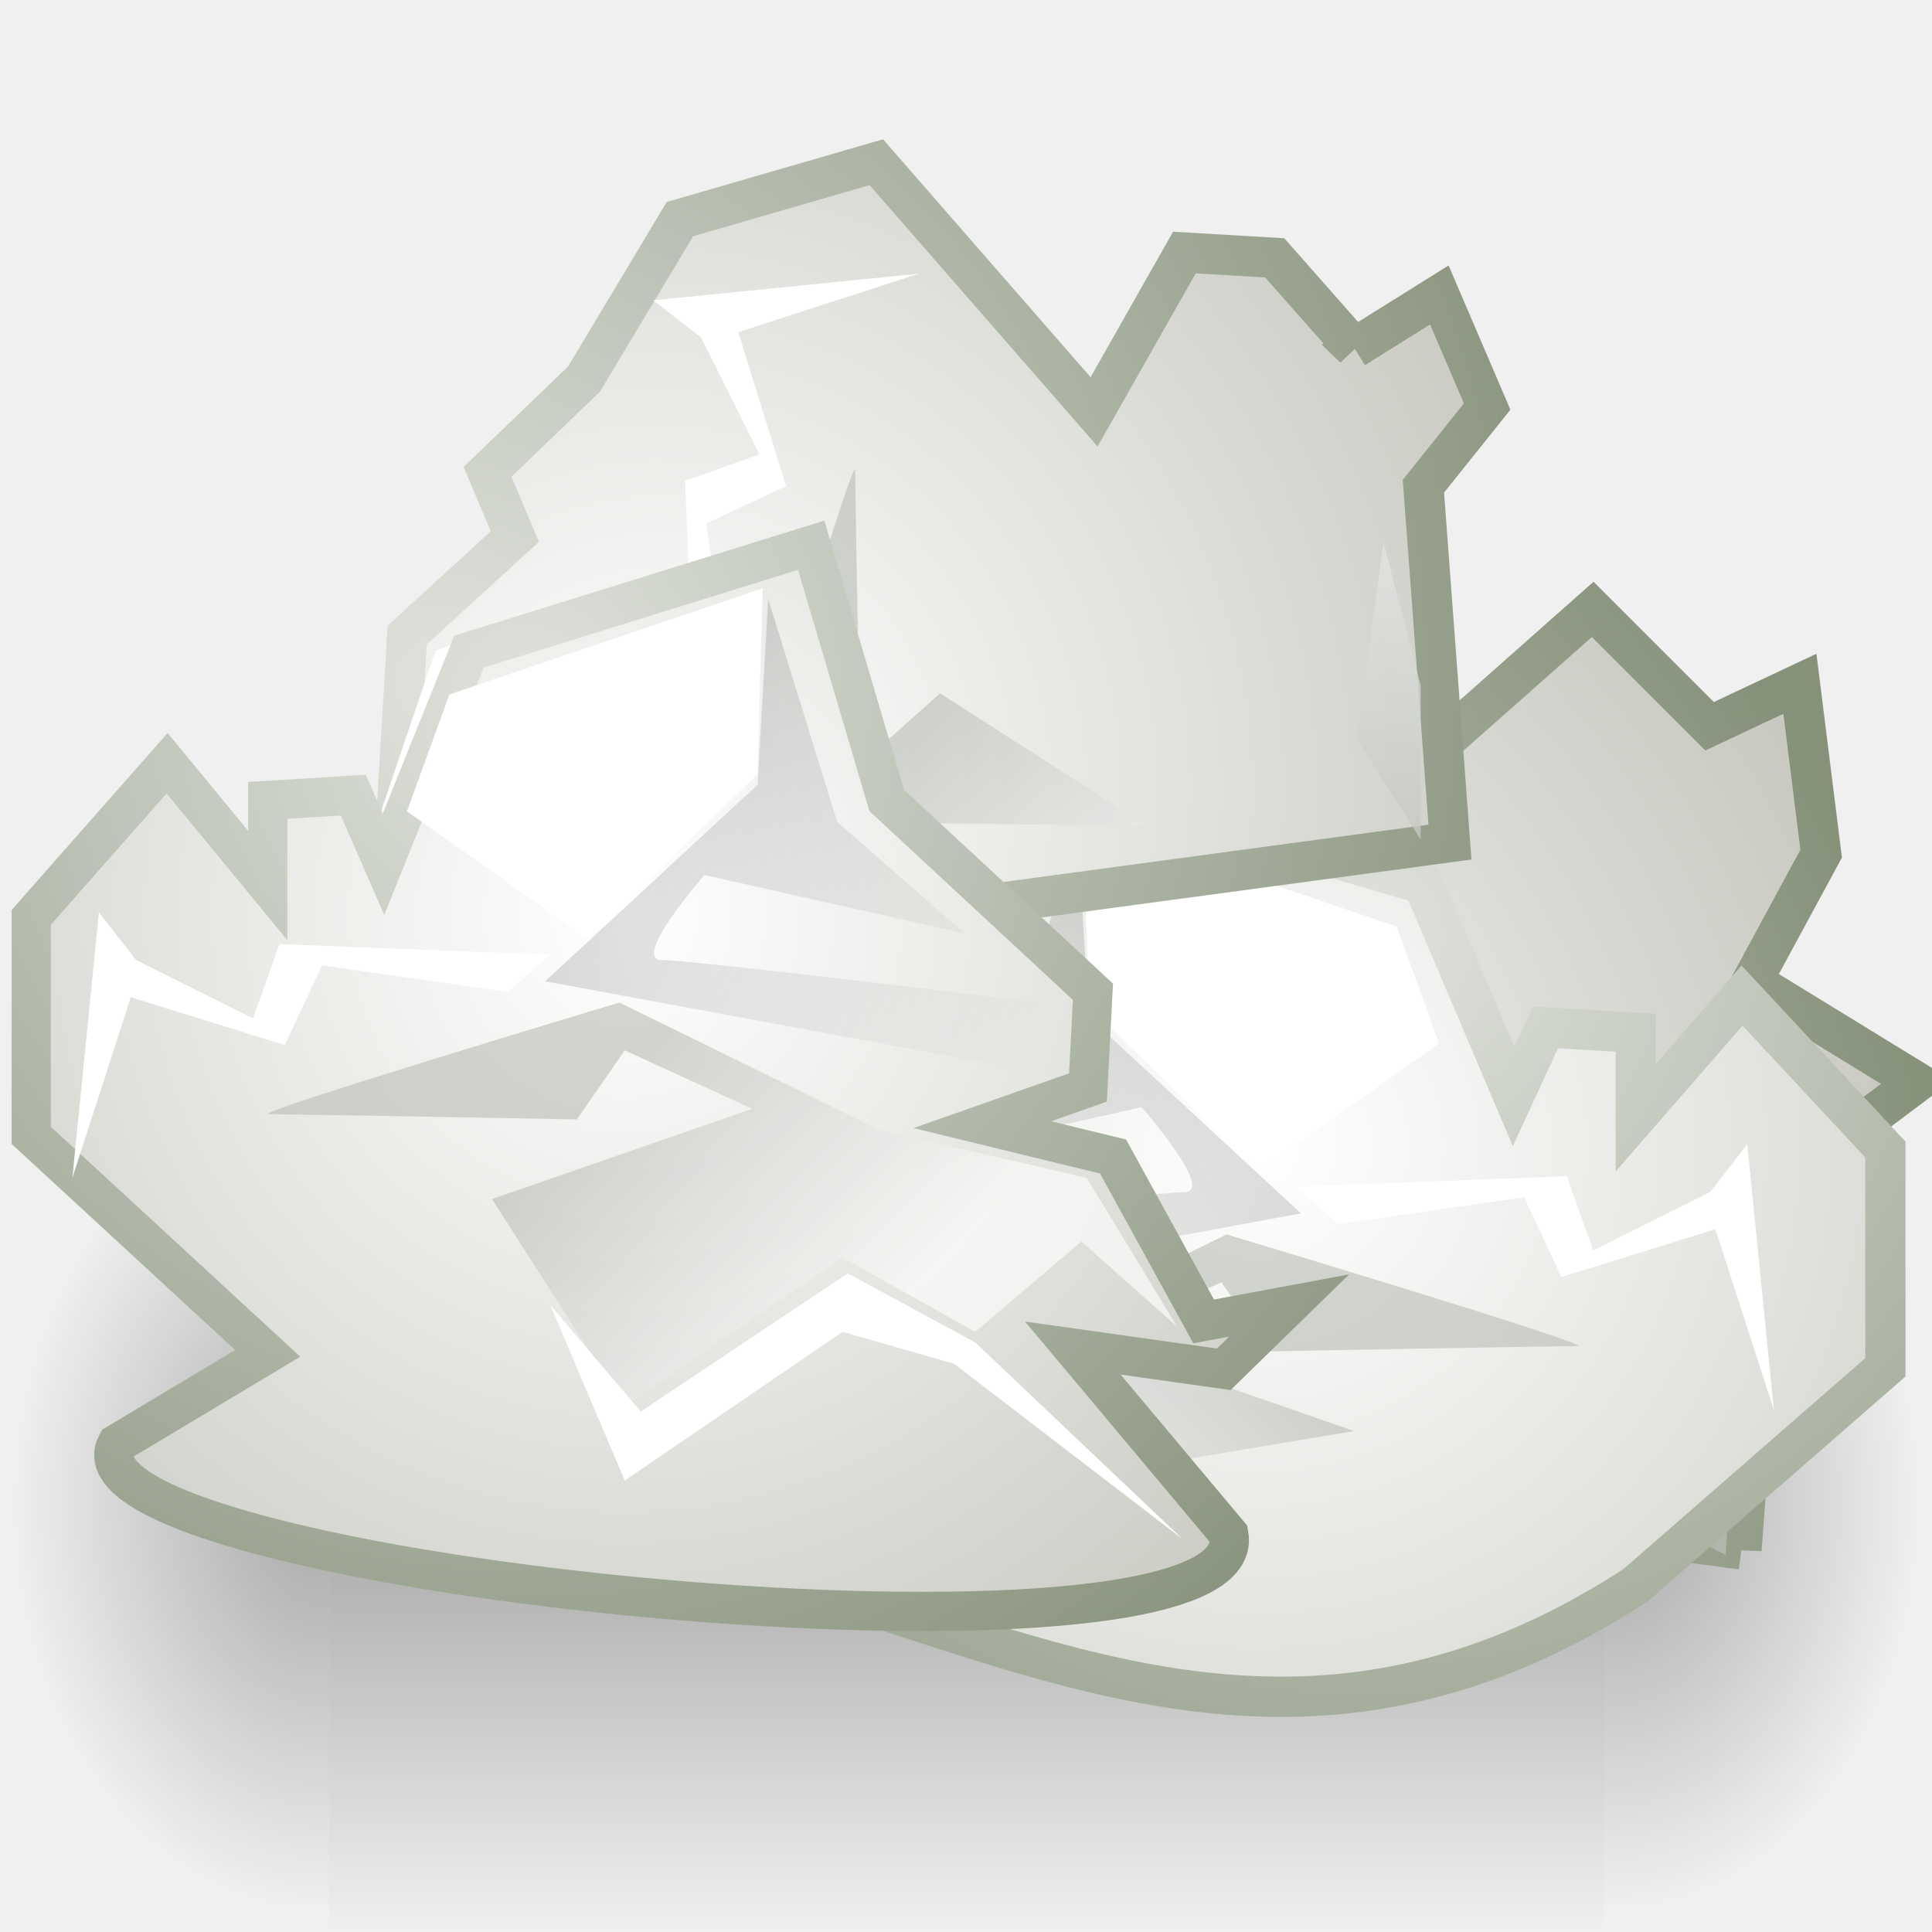
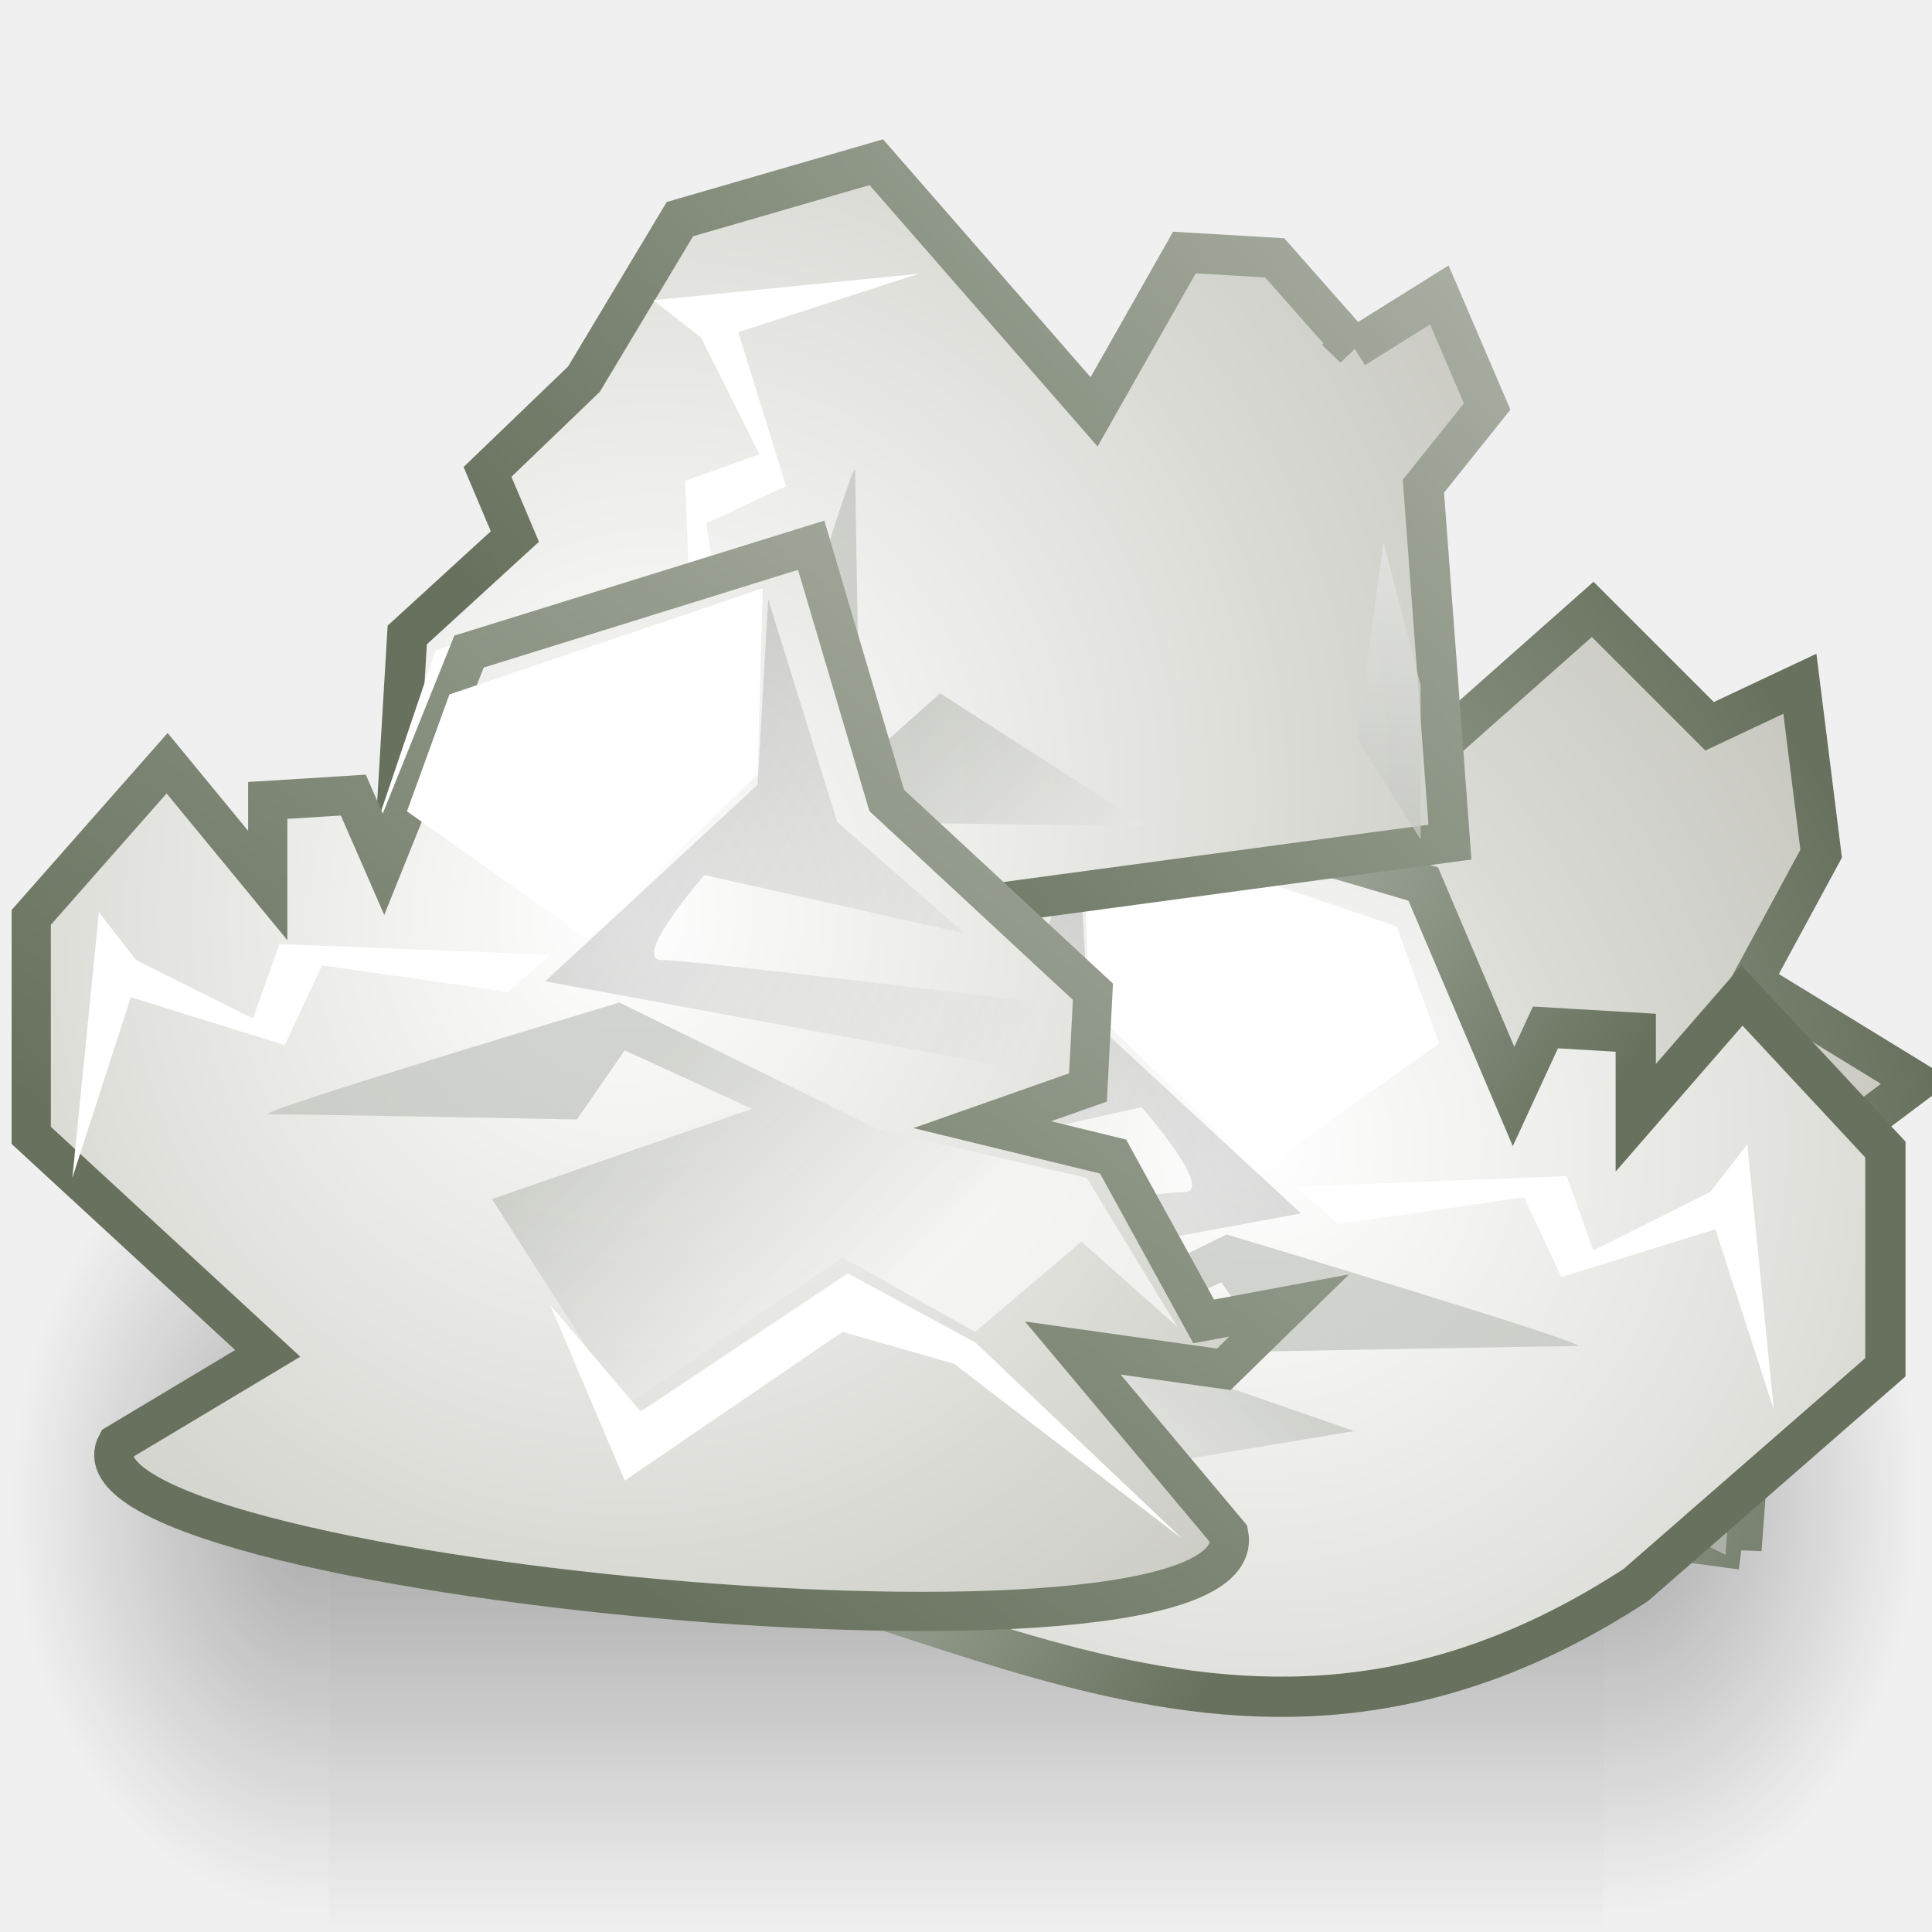
<svg xmlns="http://www.w3.org/2000/svg" xmlns:xlink="http://www.w3.org/1999/xlink" version="1.0" width="24" height="24" id="svg2935">
  <defs id="defs2937">
    <linearGradient id="linearGradient5060">
      <stop id="stop5062" style="stop-color:#000000;stop-opacity:1" offset="0" />
      <stop id="stop5064" style="stop-color:#000000;stop-opacity:0" offset="1" />
    </linearGradient>
    <linearGradient id="linearGradient5048">
      <stop id="stop5050" style="stop-color:#000000;stop-opacity:0" offset="0" />
      <stop id="stop5056" style="stop-color:#000000;stop-opacity:1" offset="0.5" />
      <stop id="stop5052" style="stop-color:#000000;stop-opacity:0" offset="1" />
    </linearGradient>
    <linearGradient id="linearGradient5176">
      <stop id="stop5178" style="stop-color:#000000;stop-opacity:1" offset="0" />
      <stop id="stop5180" style="stop-color:#000000;stop-opacity:0" offset="1" />
    </linearGradient>
    <linearGradient id="linearGradient5162">
      <stop id="stop5164" style="stop-color:#babdb6;stop-opacity:1" offset="0" />
      <stop id="stop5166" style="stop-color:#ffffff;stop-opacity:1" offset="1" />
    </linearGradient>
    <linearGradient id="linearGradient5196">
      <stop id="stop5198" style="stop-color:#dfe2dc;stop-opacity:1" offset="0" />
-       <stop id="stop5200" style="stop-color:#86917a;stop-opacity:1" offset="1" />
+       <stop id="stop5200" style="stop-color:#67715d;stop-opacity:1" offset="1" />
    </linearGradient>
    <linearGradient id="linearGradient5188">
      <stop id="stop5190" style="stop-color:#ffffff;stop-opacity:1" offset="0" />
      <stop id="stop5192" style="stop-color:#aeaea3;stop-opacity:1" offset="1" />
    </linearGradient>
    <linearGradient x1="25.633" y1="10.612" x2="38.714" y2="18.39" id="linearGradient3096" xlink:href="#linearGradient5176" gradientUnits="userSpaceOnUse" gradientTransform="matrix(0.3732356,0,0,0.3732356,-1.542298,6.018736)" />
    <linearGradient x1="24.366" y1="20.246" x2="32.601" y2="28.555" id="linearGradient3100" xlink:href="#linearGradient5162" gradientUnits="userSpaceOnUse" gradientTransform="matrix(0.3732356,0,0,0.3732356,-1.542298,6.018736)" />
    <linearGradient x1="22.009" y1="36.51" x2="23.585" y2="14.412" id="linearGradient3103" xlink:href="#linearGradient5162" gradientUnits="userSpaceOnUse" gradientTransform="matrix(0.3732356,0,0,0.3732356,9.92829,-1.74597)" />
    <radialGradient cx="23.688" cy="14.211" r="22.597" fx="23.688" fy="14.211" id="radialGradient3106" xlink:href="#linearGradient5188" gradientUnits="userSpaceOnUse" gradientTransform="matrix(0.7551003,0,0,0.7885941,-10.12242,0.1568568)" />
-     <radialGradient cx="20.09" cy="10.854" r="22.597" fx="20.09" fy="10.854" id="radialGradient3108" xlink:href="#linearGradient5196" gradientUnits="userSpaceOnUse" gradientTransform="matrix(0.6329791,0,0,0.6610565,-6.202138,1.546465)" />
    <linearGradient x1="24.366" y1="20.246" x2="32.601" y2="28.555" id="linearGradient3127" xlink:href="#linearGradient5162" gradientUnits="userSpaceOnUse" gradientTransform="matrix(0,0.3732356,0.3732356,0,2.801381,0.9590369)" />
    <radialGradient cx="23.688" cy="14.211" r="22.597" fx="23.688" fy="14.211" id="radialGradient3133" xlink:href="#linearGradient5188" gradientUnits="userSpaceOnUse" gradientTransform="matrix(0,0.7971069,0.7877537,0,-3.0469,-9.081658)" />
-     <radialGradient cx="20.09" cy="10.854" r="22.597" fx="20.09" fy="10.854" id="radialGradient3135" xlink:href="#linearGradient5196" gradientUnits="userSpaceOnUse" gradientTransform="matrix(0,0.6681921,0.6603519,0,-1.658774,-4.943289)" />
    <linearGradient x1="25.633" y1="10.612" x2="38.714" y2="18.39" id="linearGradient3150" xlink:href="#linearGradient5176" gradientUnits="userSpaceOnUse" gradientTransform="matrix(-0.3732356,0,0,0.3732356,24.47564,8.901089)" />
    <linearGradient x1="24.366" y1="20.246" x2="32.601" y2="28.555" id="linearGradient3154" xlink:href="#linearGradient5162" gradientUnits="userSpaceOnUse" gradientTransform="matrix(-0.3732356,0,0,0.3732356,24.47564,8.901089)" />
    <radialGradient cx="23.688" cy="14.211" r="22.597" fx="23.688" fy="14.211" id="radialGradient3160" xlink:href="#linearGradient5188" gradientUnits="userSpaceOnUse" gradientTransform="matrix(-0.7971069,0,0,0.7877537,34.51633,3.052808)" />
-     <radialGradient cx="20.09" cy="10.854" r="22.597" fx="20.09" fy="10.854" id="radialGradient3162" xlink:href="#linearGradient5196" gradientUnits="userSpaceOnUse" gradientTransform="matrix(-0.6681921,0,0,0.6603519,30.37796,4.440935)" />
    <linearGradient x1="25.633" y1="10.612" x2="38.714" y2="18.39" id="linearGradient3177" xlink:href="#linearGradient5176" gradientUnits="userSpaceOnUse" gradientTransform="matrix(0,-0.3732356,0.3732356,0,6.752693,24.32992)" />
    <linearGradient x1="24.366" y1="20.246" x2="32.601" y2="28.555" id="linearGradient3181" xlink:href="#linearGradient5162" gradientUnits="userSpaceOnUse" gradientTransform="matrix(0,-0.3732356,0.3732356,0,6.752693,24.32992)" />
    <linearGradient x1="22.009" y1="36.51" x2="23.585" y2="14.412" id="linearGradient3184" xlink:href="#linearGradient5162" gradientUnits="userSpaceOnUse" gradientTransform="matrix(0,-0.3732356,0.3732356,0,6.752693,24.32992)" />
    <radialGradient cx="23.688" cy="14.211" r="22.597" fx="23.688" fy="14.211" id="radialGradient3187" xlink:href="#linearGradient5188" gradientUnits="userSpaceOnUse" gradientTransform="matrix(0,-0.7971069,0.7877537,0,0.9044122,34.37062)" />
    <radialGradient cx="20.09" cy="10.854" r="22.597" fx="20.09" fy="10.854" id="radialGradient3189" xlink:href="#linearGradient5196" gradientUnits="userSpaceOnUse" gradientTransform="matrix(0,-0.6681921,0.6603519,0,2.292539,30.23225)" />
    <radialGradient cx="605.714" cy="486.648" r="117.143" fx="605.714" fy="486.648" id="radialGradient3198" xlink:href="#linearGradient5060" gradientUnits="userSpaceOnUse" gradientTransform="matrix(-0.03279365,0,0,0.04323529,23.84611,-2.352129)" />
    <radialGradient cx="605.714" cy="486.648" r="117.143" fx="605.714" fy="486.648" id="radialGradient3201" xlink:href="#linearGradient5060" gradientUnits="userSpaceOnUse" gradientTransform="matrix(0.03279365,0,0,0.04323529,0.1538926,-2.352129)" />
    <linearGradient x1="302.857" y1="366.648" x2="302.857" y2="609.505" id="linearGradient3204" xlink:href="#linearGradient5048" gradientUnits="userSpaceOnUse" gradientTransform="matrix(0.03279365,0,0,0.04323529,0.1474388,-2.352129)" />
+     <linearGradient x1="6.675" y1="15.37" x2="15" y2="21" id="linearGradient3652" xlink:href="#linearGradient5196" gradientUnits="userSpaceOnUse" />
+     <linearGradient x1="23" y1="-1" x2="7" y2="19" id="linearGradient3654" xlink:href="#linearGradient5196" gradientUnits="userSpaceOnUse" />
+     <linearGradient x1="24" y1="-5" x2="8.148" y2="9.8" id="linearGradient3656" xlink:href="#linearGradient5196" gradientUnits="userSpaceOnUse" />
  </defs>
  <rect width="15.835" height="10.5" x="4.083" y="13.5" id="rect13073" style="opacity:0.302;fill:url(#linearGradient3204);fill-opacity:1;fill-rule:nonzero;stroke:none;stroke-width:1;marker:none;visibility:visible;display:inline;overflow:visible" />
  <path d="m 19.917,13.5 c 0,0 0,10.499 0,10.499 1.689,0.02 4.083,-2.352 4.083,-5.25 0,-2.898 -1.885,-5.249 -4.083,-5.249 z" id="path13075" style="opacity:0.302;fill:url(#radialGradient3201);fill-opacity:1;fill-rule:nonzero;stroke:none;stroke-width:1;marker:none;visibility:visible;display:inline;overflow:visible" />
  <path d="m 4.083,13.5 c 0,0 0,10.499 0,10.499 C 2.394,24.02 3.577825e-7,21.647 3.577825e-7,18.749 3.577825e-7,15.851 1.885,13.5 4.083,13.5 z" id="path13077" style="opacity:0.302;fill:url(#radialGradient3198);fill-opacity:1;fill-rule:nonzero;stroke:none;stroke-width:1;marker:none;visibility:visible;display:inline;overflow:visible" />
  <path d="m 21.633,19.25 0.33,-4.421 1.847,-1.386 -2.045,-1.254 0.858,-1.584 -0.264,-2.111 -1.122,0.528 -1.452,-1.452 -2.309,2.045 0.264,-1.979 -0.792,-0.858 0.198,1.122 -2.045,1.188 -0.396,1.715 -0.462,-1.386 -1.188,-0.066 -2.375,2.705 -3.167,0.99 1.32,4.487 12.8,1.715 z" id="path2588" style="fill:url(#radialGradient3187);fill-opacity:1;fill-rule:evenodd;stroke:url(#radialGradient3189);stroke-width:0.5;stroke-linecap:butt;stroke-linejoin:miter;stroke-miterlimit:4;stroke-opacity:1;stroke-dasharray:none;stroke-dashoffset:0;marker:none;visibility:visible;display:inline;overflow:visible" />
  <path d="m 15.233,17.072 2.441,0.33 1.254,-0.792 0.528,1.715 1.979,0.99 0.33,-4.487 1.518,-1.056 -2.309,-0.858 -1.056,1.649 0.726,2.507 -1.32,-0.99 -2.309,0.528 -1.781,0.462 z" id="path2590" style="opacity:0.77;fill:url(#linearGradient3184);fill-opacity:1;fill-rule:evenodd;stroke:none;stroke-width:1;marker:none;visibility:visible;display:inline;overflow:visible" />
  <path d="m 15.629,16.676 2.573,-1.649 -1.847,-2.705 0.924,-1.649 -1.122,-1.32 1.056,-1.188 -1.847,1.122 -0.594,2.573 -1.584,3.233 c 0,0 1.386,4.619 1.386,4.355 0,-0.264 0.066,-3.827 0.066,-3.827 l -0.858,-0.594 0.726,-1.584 1.122,3.233 z" id="path2592" style="opacity:0.618;fill:url(#linearGradient3181);fill-opacity:1;fill-rule:evenodd;stroke:none;stroke-width:1;marker:none;visibility:visible;display:inline;overflow:visible" />
  <path d="m 8.041,13.311 1.32,3.893 1.452,0.528 1.584,-2.243 -2.045,-2.111 -2.309,-0.066 z" id="path2594" style="fill:#ffffff;fill-opacity:1;fill-rule:evenodd;stroke:none;stroke-width:1;marker:none;visibility:visible;display:inline;overflow:visible" />
  <path d="m 8.173,13.245 2.771,-0.858 1.386,-1.584 -0.726,3.233 c 0,0 1.056,0.924 1.056,0.528 0,-0.396 0.528,-4.685 0.528,-4.685 l 0.858,0.066 -1.122,6.07 -2.441,-2.639 -2.309,-0.132 z" id="path2596" style="opacity:0.135;fill:url(#linearGradient3177);fill-opacity:1;fill-rule:evenodd;stroke:none;stroke-width:1;marker:none;visibility:visible;display:inline;overflow:visible" />
  <path d="M 9.36,16.833 10.68,15.711 8.964,13.138 9.822,11.555 12.263,8.981 10.086,11.818 9.69,13.204 11.538,15.909 9.36,16.833 z" id="path2600" style="fill:#ffffff;fill-opacity:1;fill-rule:evenodd;stroke:none;stroke-width:1;marker:none;visibility:visible;display:inline;overflow:visible" />
-   <path d="m 6.925,19.097 1.122,0.198 1.188,-2.045 1.715,-0.396 -1.386,-0.462 -0.066,-1.188 2.705,-2.375 0.99,-3.167 4.487,1.32 1.122,2.639 0.396,-0.858 1.122,0.066 0,1.056 1.32,-1.518 1.781,1.913 0,2.705 -3.101,2.705 C 15.178,23.042 11.39,19.295 6.925,19.097 z" id="path2554" style="fill:url(#radialGradient3160);fill-opacity:1;fill-rule:evenodd;stroke:url(#radialGradient3162);stroke-width:0.5;stroke-linecap:butt;stroke-linejoin:miter;stroke-miterlimit:4;stroke-opacity:1;stroke-dasharray:none;stroke-dashoffset:0;marker:none;visibility:visible;display:inline;overflow:visible" />
+   <path d="m 6.925,19.097 1.122,0.198 1.188,-2.045 1.715,-0.396 -1.386,-0.462 -0.066,-1.188 2.705,-2.375 0.99,-3.167 4.487,1.32 1.122,2.639 0.396,-0.858 1.122,0.066 0,1.056 1.32,-1.518 1.781,1.913 0,2.705 -3.101,2.705 C 15.178,23.042 11.39,19.295 6.925,19.097 z" id="path2554" style="fill:url(#radialGradient3160);fill-opacity:1;fill-rule:evenodd;stroke:url(#linearGradient3652);stroke-width:0.5;stroke-linecap:butt;stroke-linejoin:miter;stroke-miterlimit:4;stroke-opacity:1;stroke-dasharray:none;stroke-dashoffset:0;marker:none;visibility:visible;display:inline;overflow:visible" />
  <path d="m 16.822,17.777 -4.355,0.726 -2.969,-0.198 -0.066,-0.792 2.573,-0.594 3.233,-1.584 c 0,0 4.619,1.386 4.355,1.386 -0.264,0 -3.827,0.066 -3.827,0.066 l -0.594,-0.858 -1.584,0.726 3.233,1.122 z" id="path2558" style="opacity:0.618;fill:url(#linearGradient3154);fill-opacity:1;fill-rule:evenodd;stroke:none;stroke-width:1;marker:none;visibility:visible;display:inline;overflow:visible" />
  <path d="m 13.457,10.19 3.893,1.32 0.528,1.452 -2.243,1.584 -2.111,-2.045 -0.066,-2.309 z" id="path2560" style="fill:#ffffff;fill-opacity:1;fill-rule:evenodd;stroke:none;stroke-width:1;marker:none;visibility:visible;display:inline;overflow:visible" />
  <path d="m 13.391,10.322 -0.858,2.771 -1.584,1.386 3.233,-0.726 c 0,0 0.924,1.056 0.528,1.056 -0.396,0 -4.685,0.528 -4.685,0.528 l 0.066,0.858 6.07,-1.122 -2.639,-2.441 -0.132,-2.309 z" id="path2562" style="opacity:0.135;fill:url(#linearGradient3150);fill-opacity:1;fill-rule:evenodd;stroke:none;stroke-width:1;marker:none;visibility:visible;display:inline;overflow:visible" />
  <path d="m 21.705,14.214 0.33,3.299 -0.726,-2.243 -1.913,0.594 -0.462,-0.99 -2.309,0.33 -0.528,-0.462 3.365,-0.132 0.33,0.924 1.452,-0.726 0.462,-0.594 z" id="path2564" style="fill:#ffffff;fill-opacity:1;fill-rule:evenodd;stroke:none;stroke-width:1;marker:none;visibility:visible;display:inline;overflow:visible" />
-   <path d="m 16.824,4.324 1.056,-0.66 0.594,1.386 -0.792,0.99 0.33,4.421 -13.212,1.781 0.259,-4.354 1.337,-1.223 -0.34,-0.803 1.198,-1.152 1.192,-1.988 2.44,-0.707 2.705,3.101 1.122,-1.979 1.122,0.066 0.99,1.122 z" id="path2528" style="fill:url(#radialGradient3133);fill-opacity:1;fill-rule:evenodd;stroke:url(#radialGradient3135);stroke-width:0.5;stroke-linecap:butt;stroke-linejoin:miter;stroke-miterlimit:4;stroke-opacity:1;stroke-dasharray:none;stroke-dashoffset:0;marker:none;visibility:visible;display:inline;overflow:visible" />
+   <path d="m 16.824,4.324 1.056,-0.66 0.594,1.386 -0.792,0.99 0.33,4.421 -13.212,1.781 0.259,-4.354 1.337,-1.223 -0.34,-0.803 1.198,-1.152 1.192,-1.988 2.44,-0.707 2.705,3.101 1.122,-1.979 1.122,0.066 0.99,1.122 z" id="path2528" style="fill:url(#radialGradient3133);fill-opacity:1;fill-rule:evenodd;stroke:url(#linearGradient3656);stroke-width:0.5;stroke-linecap:butt;stroke-linejoin:miter;stroke-miterlimit:4;stroke-opacity:1;stroke-dasharray:none;stroke-dashoffset:0;marker:none;visibility:visible;display:inline;overflow:visible" />
  <path d="m 11.678,8.613 2.573,1.649 -5.014,-0.066 c 0,0 1.386,-4.619 1.386,-4.355 0,0.264 0.066,3.827 0.066,3.827 L 9.83,10.262 11.678,8.613 z" id="path2532" style="opacity:0.618;fill:url(#linearGradient3127);fill-opacity:1;fill-rule:evenodd;stroke:none;stroke-width:1;marker:none;visibility:visible;display:inline;overflow:visible" />
  <path d="M 4.09,11.978 5.409,8.085 6.861,7.557 8.445,9.8 4.09,11.978 z" id="path2534" style="fill:#ffffff;fill-opacity:1;fill-rule:evenodd;stroke:none;stroke-width:1;marker:none;visibility:visible;display:inline;overflow:visible" />
  <path d="m 8.115,3.73 3.299,-0.33 -2.243,0.726 0.594,1.913 -0.99,0.462 0.33,2.309 L 8.642,9.338 8.511,5.973 9.434,5.644 8.708,4.192 8.115,3.73 z" id="path2538" style="fill:#ffffff;fill-opacity:1;fill-rule:evenodd;stroke:none;stroke-width:1;marker:none;visibility:visible;display:inline;overflow:visible" />
-   <path d="m 15.265,19.058 -1.938,-2.312 1.875,0.264 0.813,-0.793 -1.063,0.198 -1.125,-2.048 -1.625,-0.396 1.313,-0.462 0.062,-1.189 L 11.015,9.943 10.077,6.773 5.827,8.094 4.764,10.736 4.389,9.877 l -1.063,0.066 0,1.057 -1.25,-1.519 -1.688,1.915 0,2.708 2.938,2.708 -1.875,1.123 C 0.563,19.577 15.646,21.05 15.265,19.058 z" id="path2425" style="fill:url(#radialGradient3106);fill-opacity:1;fill-rule:evenodd;stroke:url(#radialGradient3108);stroke-width:0.487;stroke-linecap:butt;stroke-linejoin:miter;stroke-miterlimit:4;stroke-opacity:1;stroke-dasharray:none;stroke-dashoffset:0;marker:none;visibility:visible;display:inline;overflow:visible" />
+   <path d="m 15.265,19.058 -1.938,-2.312 1.875,0.264 0.813,-0.793 -1.063,0.198 -1.125,-2.048 -1.625,-0.396 1.313,-0.462 0.062,-1.189 L 11.015,9.943 10.077,6.773 5.827,8.094 4.764,10.736 4.389,9.877 l -1.063,0.066 0,1.057 -1.25,-1.519 -1.688,1.915 0,2.708 2.938,2.708 -1.875,1.123 C 0.563,19.577 15.646,21.05 15.265,19.058 z" id="path2425" style="fill:url(#radialGradient3106);fill-opacity:1;fill-rule:evenodd;stroke:url(#linearGradient3654);stroke-width:0.487;stroke-linecap:butt;stroke-linejoin:miter;stroke-miterlimit:4;stroke-opacity:1;stroke-dasharray:none;stroke-dashoffset:0;marker:none;visibility:visible;display:inline;overflow:visible" />
  <path d="m 17.186,6.734 -0.33,2.441 0.792,1.254 0,-1.913 -0.462,-1.781 z" id="path2427" style="opacity:0.77;fill:url(#linearGradient3103);fill-opacity:1;fill-rule:evenodd;stroke:none;stroke-width:1;marker:none;visibility:visible;display:inline;overflow:visible" />
  <path d="m 6.111,14.895 1.649,2.573 2.705,-1.847 1.649,0.924 1.32,-1.122 1.188,1.056 -1.122,-1.847 -2.573,-0.594 -3.233,-1.584 c 0,0 -4.619,1.386 -4.355,1.386 0.264,0 3.827,0.066 3.827,0.066 l 0.594,-0.858 1.584,0.726 -3.233,1.122 z" id="path2429" style="opacity:0.618;fill:url(#linearGradient3100);fill-opacity:1;fill-rule:evenodd;stroke:none;stroke-width:1;marker:none;visibility:visible;display:inline;overflow:visible" />
  <path d="m 9.476,7.307 -3.893,1.32 -0.528,1.452 2.243,1.584 2.111,-2.045 0.066,-2.309 z" id="path2431" style="fill:#ffffff;fill-opacity:1;fill-rule:evenodd;stroke:none;stroke-width:1;marker:none;visibility:visible;display:inline;overflow:visible" />
  <path d="m 9.542,7.439 0.858,2.771 1.584,1.386 -3.233,-0.726 c 0,0 -0.924,1.056 -0.528,1.056 0.396,0 4.685,0.528 4.685,0.528 l -0.066,0.858 -6.07,-1.122 2.639,-2.441 0.132,-2.309 z" id="path2433" style="opacity:0.135;fill:url(#linearGradient3096);fill-opacity:1;fill-rule:evenodd;stroke:none;stroke-width:1;marker:none;visibility:visible;display:inline;overflow:visible" />
  <path d="m 1.229,11.332 -0.33,3.299 0.726,-2.243 1.913,0.594 0.462,-0.99 2.309,0.33 0.528,-0.462 -3.365,-0.132 -0.33,0.924 -1.452,-0.726 -0.462,-0.594 z" id="path2435" style="fill:#ffffff;fill-opacity:1;fill-rule:evenodd;stroke:none;stroke-width:1;marker:none;visibility:visible;display:inline;overflow:visible" />
  <path d="m 6.837,16.214 1.122,1.32 2.573,-1.715 1.584,0.858 2.573,2.441 -2.837,-2.177 -1.386,-0.396 -2.705,1.847 -0.924,-2.177 z" id="path2437" style="fill:#ffffff;fill-opacity:1;fill-rule:evenodd;stroke:none;stroke-width:1;marker:none;visibility:visible;display:inline;overflow:visible" />
</svg>
